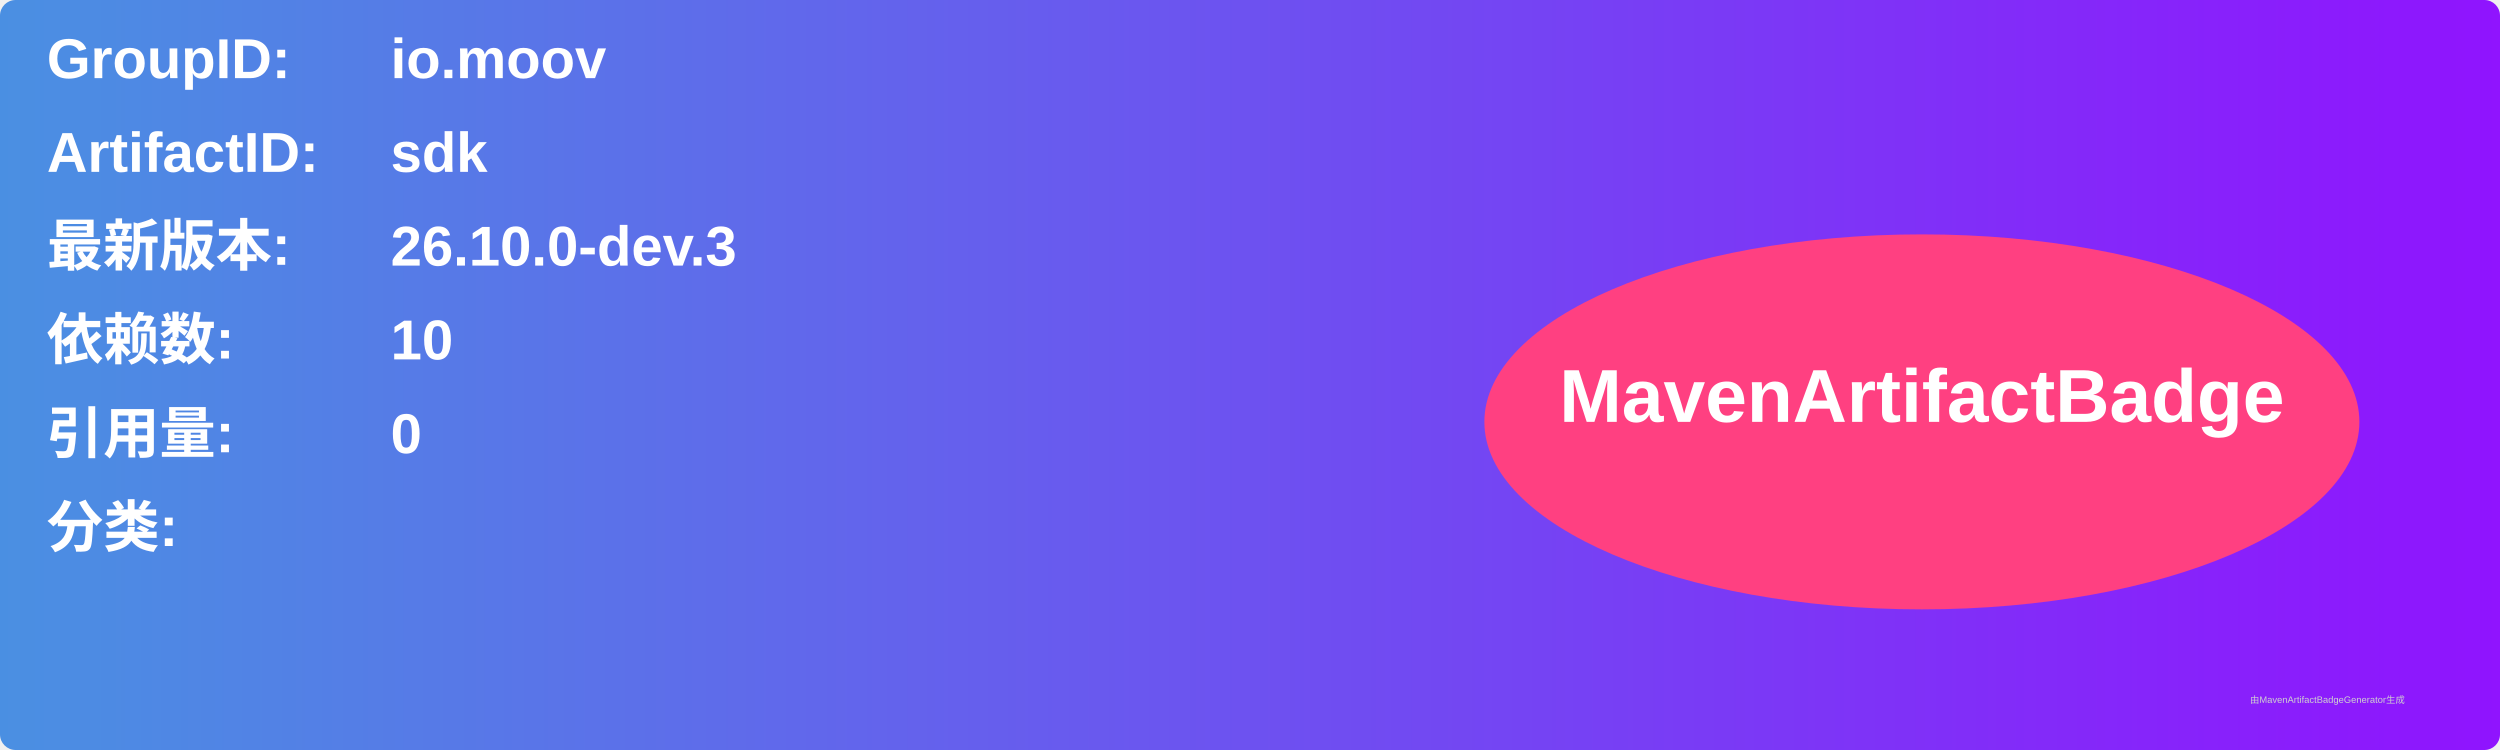
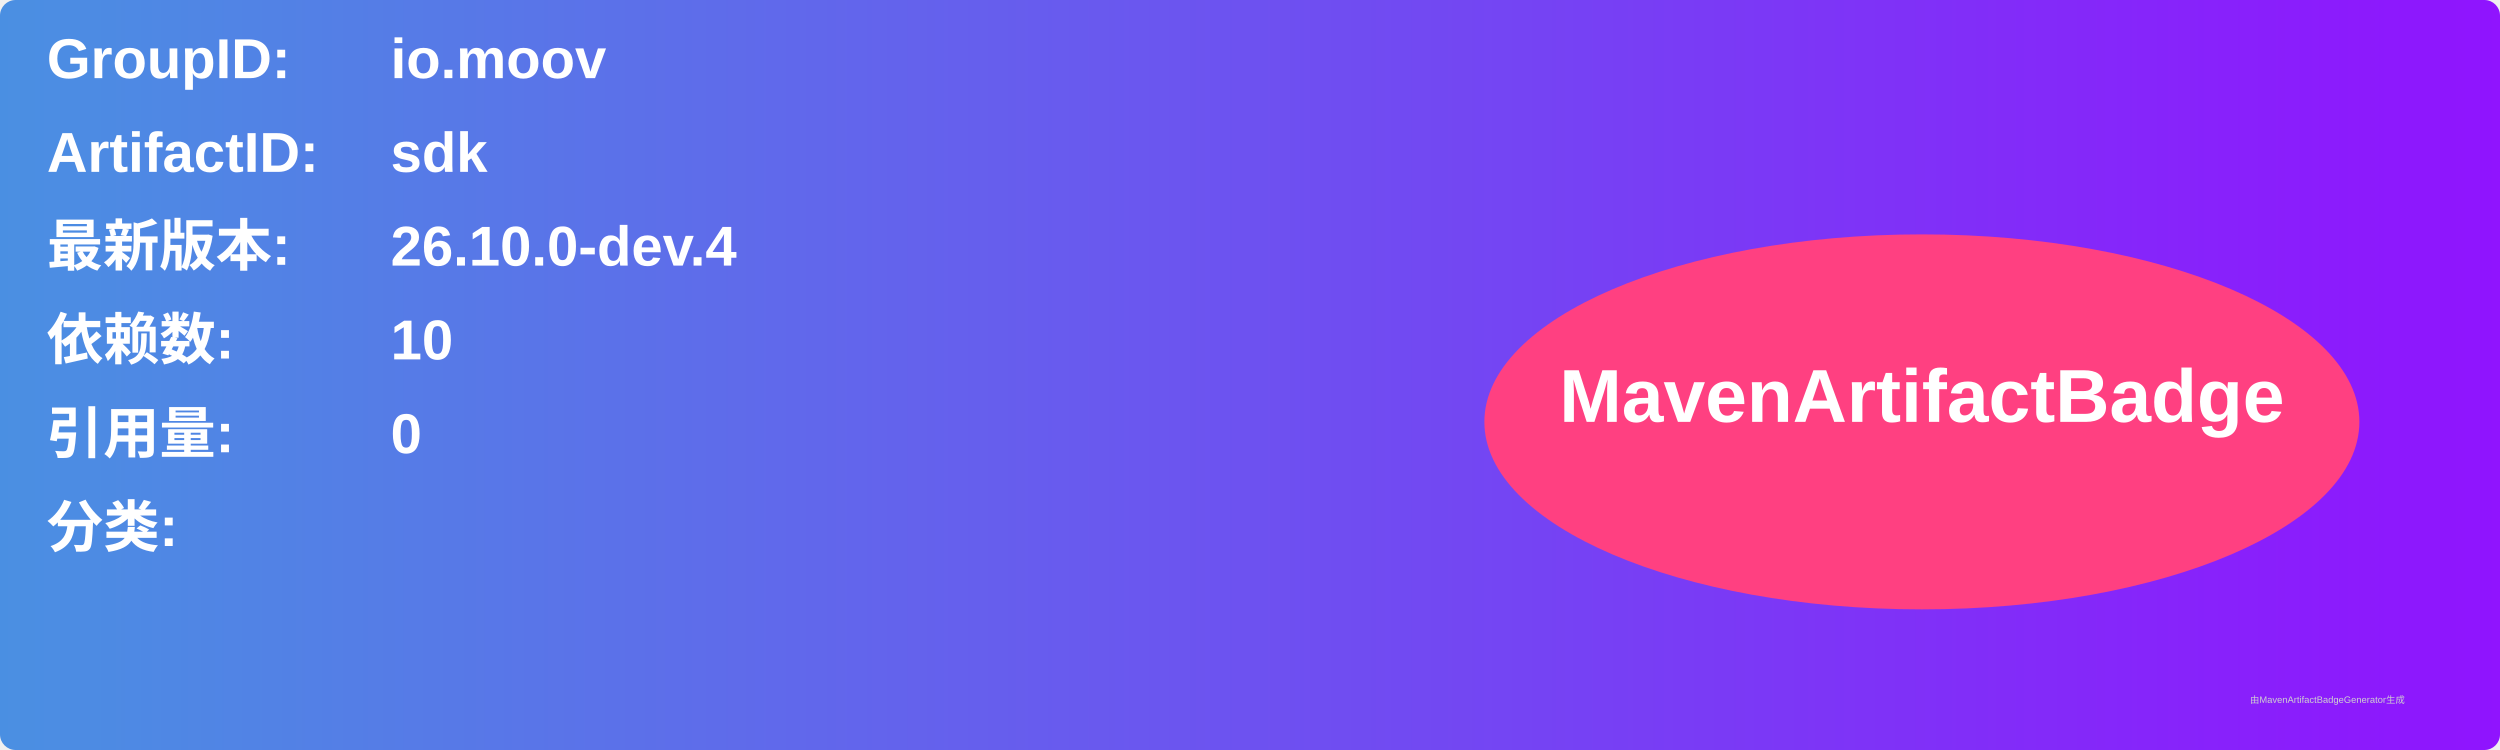
<svg xmlns="http://www.w3.org/2000/svg" width="800" height="240" viewBox="0 0 800 240">
  <linearGradient id="grad" x1="0%" y1="0%" x2="100%" y2="0%">
    <stop offset="0%" stop-color="#4a90e2" />
    <stop offset="100%" stop-color="#9013fe" />
  </linearGradient>
  <rect width="100%" height="100%" rx="5" ry="5" fill="url(#grad)" />
  <g transform="translate(15, 15)">
    <text x="0" y="10" font-family="Arial" font-size="18" fill="white" font-weight="bold" width="260">GroupID:</text>
    <text x="110" y="10" font-family="Arial" font-size="18" fill="white" font-weight="bold" width="460">io.moov</text>
    <text x="0" y="40" font-family="Arial" font-size="18" fill="white" font-weight="bold" width="260">ArtifactID:</text>
    <text x="110" y="40" font-family="Arial" font-size="18" fill="white" font-weight="bold" width="460">sdk</text>
    <text x="0" y="70" font-family="Arial" font-size="18" fill="white" font-weight="bold">最新版本:</text>
    <text x="110" y="70" font-family="Arial" font-size="18" fill="white" font-weight="bold">
-       <tspan font-weight="bold">26.10.0-dev.3</tspan>
+       <tspan font-weight="bold">26.10.0-dev.4</tspan>
    </text>
    <text x="0" y="100" font-family="Arial" font-size="18" fill="white" font-weight="bold">依赖数: </text>
    <text x="110" y="100" font-family="Arial" font-size="18" fill="white">
      <tspan font-weight="bold">10</tspan>
    </text>
    <text x="0" y="130" font-family="Arial" font-size="18" fill="white" font-weight="bold">引用量: </text>
    <text x="110" y="130" font-family="Arial" font-size="18" fill="white">
      <tspan font-weight="bold">0</tspan>
    </text>
    <text x="0" y="160" font-family="Arial" font-size="18" fill="white" font-weight="bold">分类:</text>
    <text x="10" y="190" font-family="Arial" font-size="10" fill="white">
      <tspan font-weight="bold" />
    </text>
    <ellipse cx="600" cy="120" rx="140" ry="60" fill="#ff4081" />
    <text x="600" y="120" text-anchor="middle" font-family="Arial" font-size="24" fill="white" font-weight="bold">MavenArtifactBadge</text>
  </g>
  <text x="720" y="225" font-family="Arial" font-size="3" fill="#d0d0d0">由MavenArtifactBadgeGenerator生成</text>
</svg>
